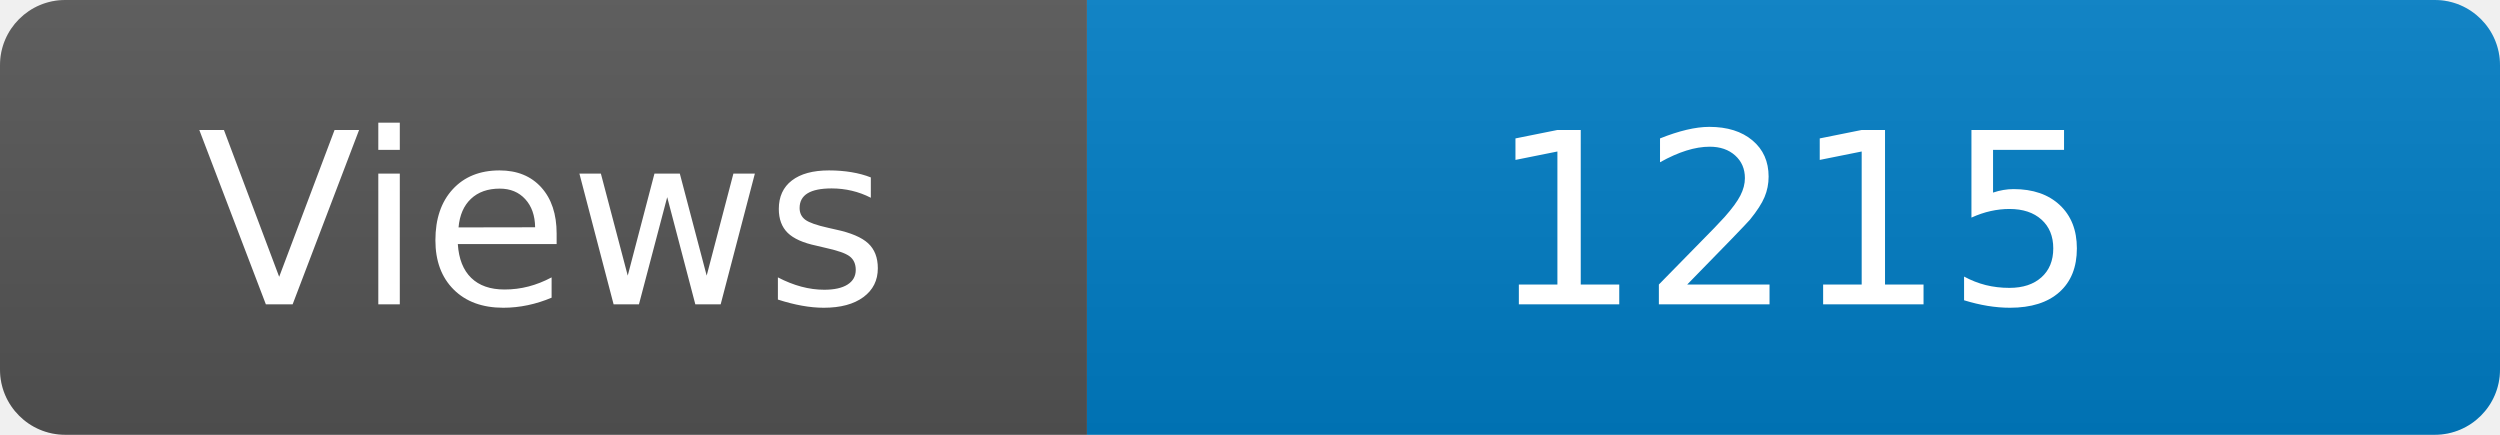
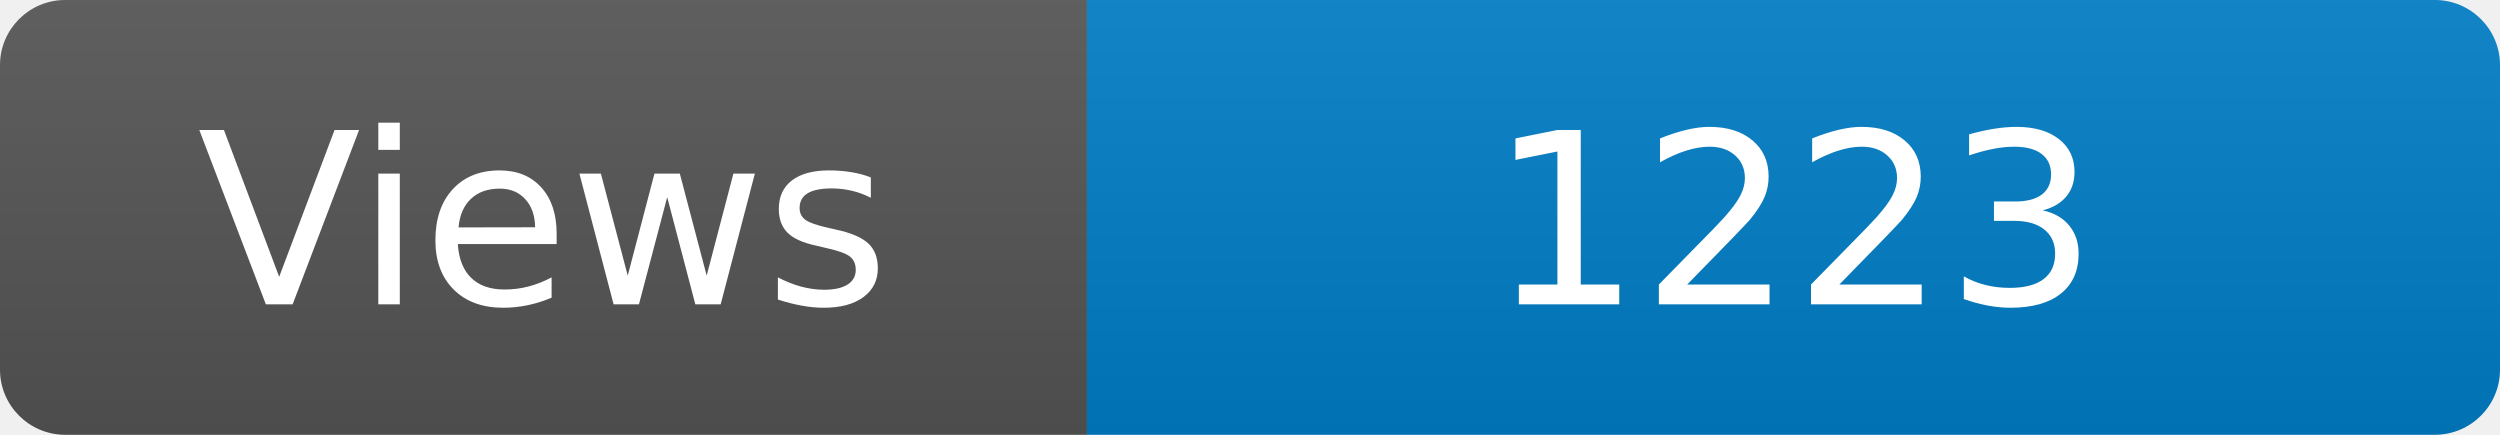
<svg xmlns="http://www.w3.org/2000/svg" width="115" height="20" role="img" aria-label="Maintained?: yes">
  <linearGradient id="s" x2="0" y2="100%">
    <stop offset="0" stop-color="#bbb" stop-opacity=".1" />
    <stop offset="1" stop-opacity=".1" />
  </linearGradient>
  <clipPath id="r">
    <rect width="115" height="20" rx="3" fill="#fff" />
  </clipPath>
  <g clip-path="url(#r)">
    <rect width="50" height="20" fill="#555" />
    <rect x="50" width="160" height="20" fill="#007ec6" />
    <rect width="115" height="20" fill="url(#s)" />
  </g>
  <g fill="#fff" text-anchor="middle" font-family="Verdana,Geneva,DejaVu Sans,sans-serif" font-size="110">
    <text x="250" y="140" transform="scale(.1)" fill="#fff">Views</text>
-     <text x="825" y="140" transform="scale(.1)" fill="#fff">1215</text>
+     <text x="825" y="140" transform="scale(.1)" fill="#fff">1223</text>
  </g>
</svg>
